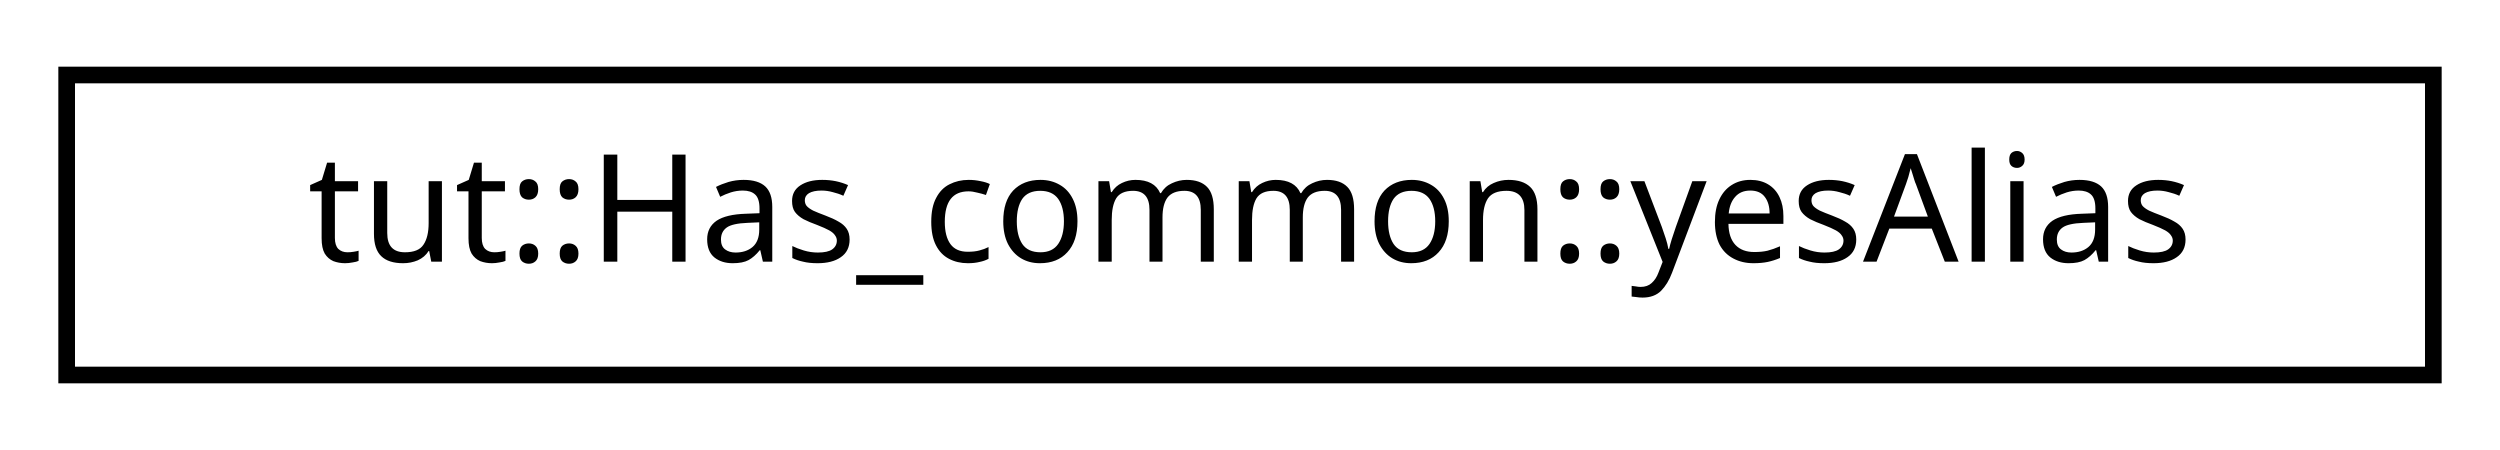
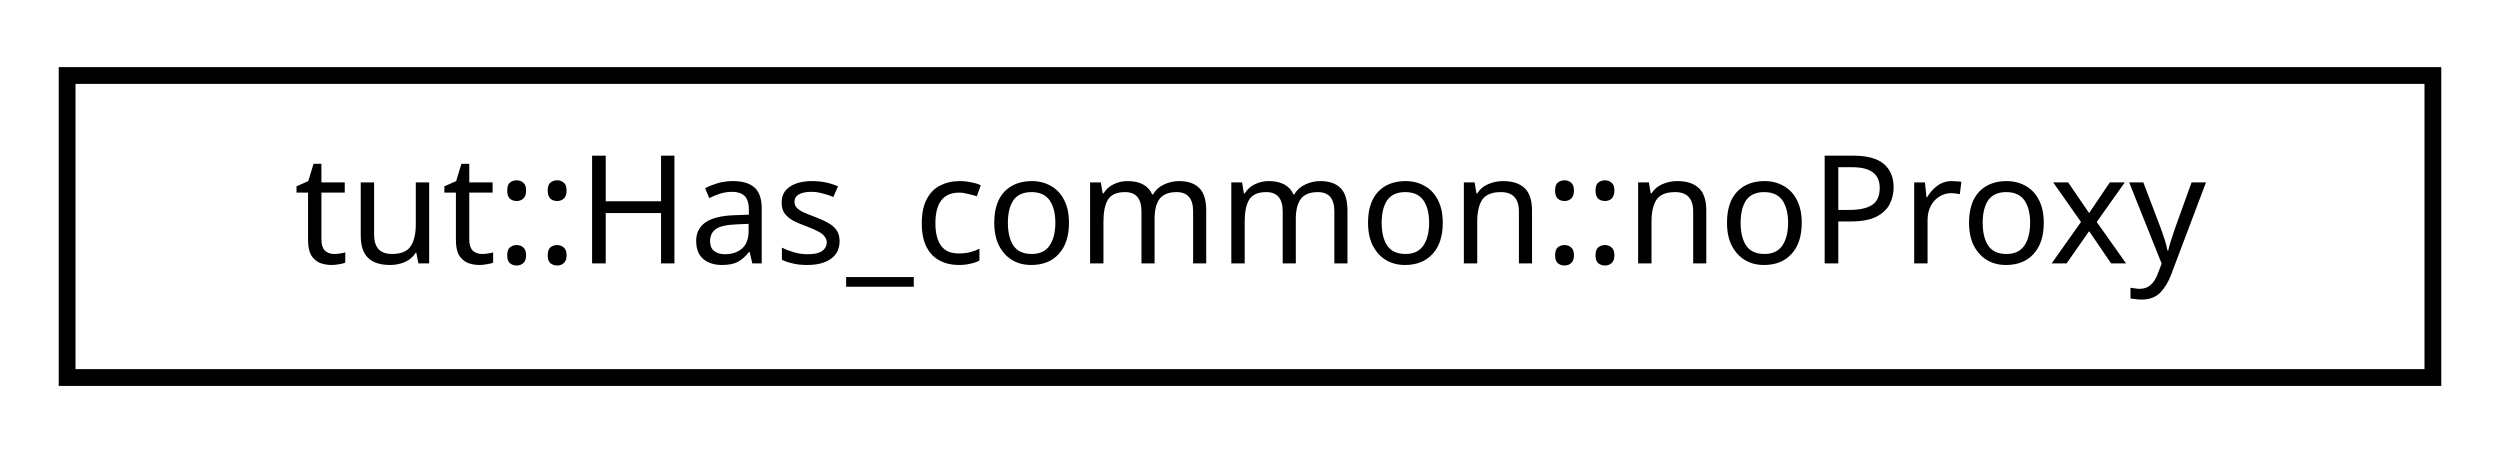
- <svg xmlns="http://www.w3.org/2000/svg" xmlns:xlink="http://www.w3.org/1999/xlink" width="150pt" height="27pt" viewBox="0.00 0.00 150.00 27.00">
+ <svg xmlns="http://www.w3.org/2000/svg" xmlns:xlink="http://www.w3.org/1999/xlink" width="149pt" height="27pt" viewBox="0.00 0.00 149.00 27.00">
  <g id="graph0" class="graph" transform="scale(1 1) rotate(0) translate(4 23)">
    <g id="node1" class="node">
      <g id="a_node1">
-         <a xlink:href="structtut_1_1_has__common_1_1yes_alias.html" target="_top" xlink:title="tut::Has_common::yesAlias">
-           <polygon fill="none" stroke="black" points="0,-0.5 0,-18.5 142,-18.5 142,-0.5 0,-0.5" />
-           <text text-anchor="middle" x="71" y="-7.3" font-family="sans-serif" font-size="9.00">tut::Has_common::yesAlias</text>
+         <a xlink:href="structtut_1_1_has__common_1_1no_proxy.html" target="_top" xlink:title="tut::Has_common::noProxy">
+           <polygon fill="none" stroke="black" points="0,-0.5 0,-18.5 141,-18.5 141,-0.5 0,-0.5" />
+           <text text-anchor="middle" x="70.5" y="-7.3" font-family="sans-serif" font-size="9.00">tut::Has_common::noProxy</text>
        </a>
      </g>
    </g>
  </g>
</svg>
